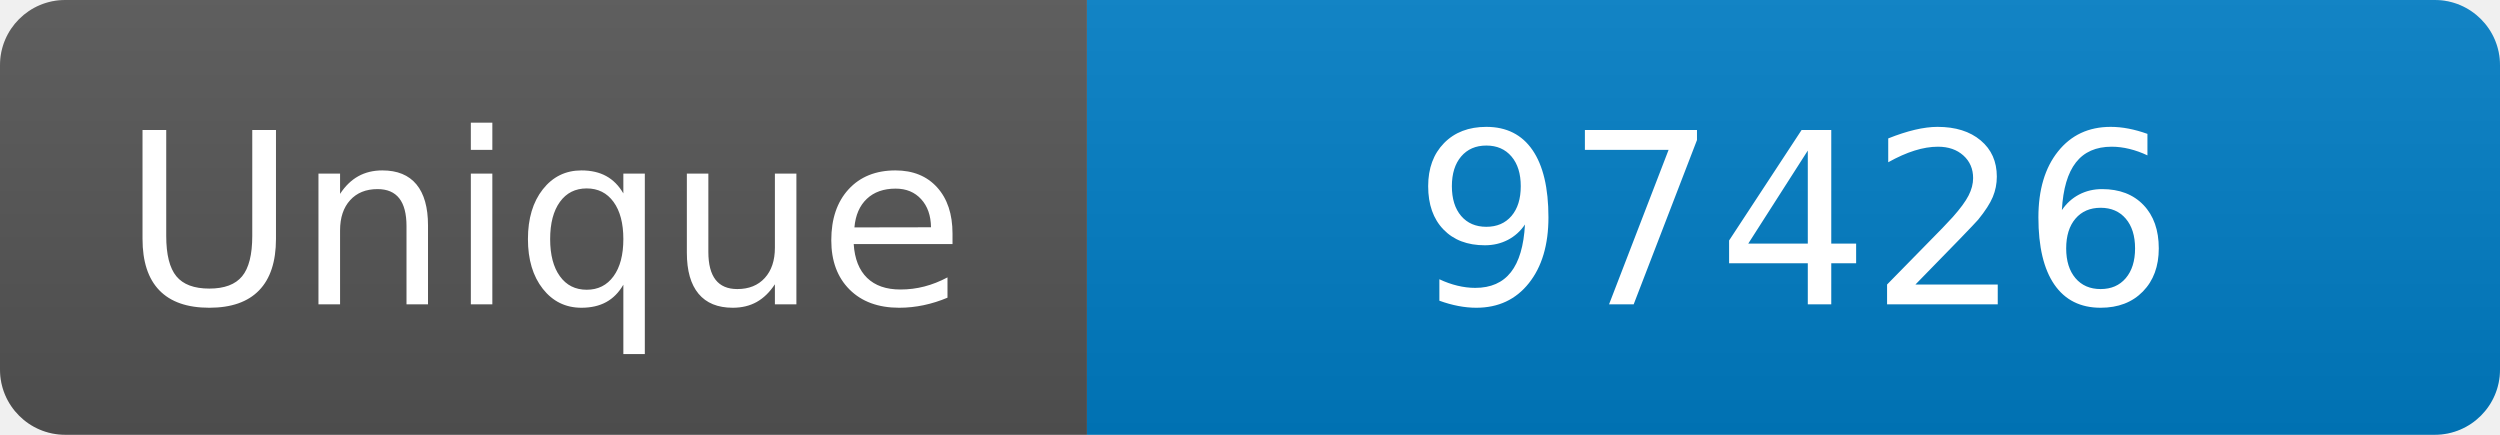
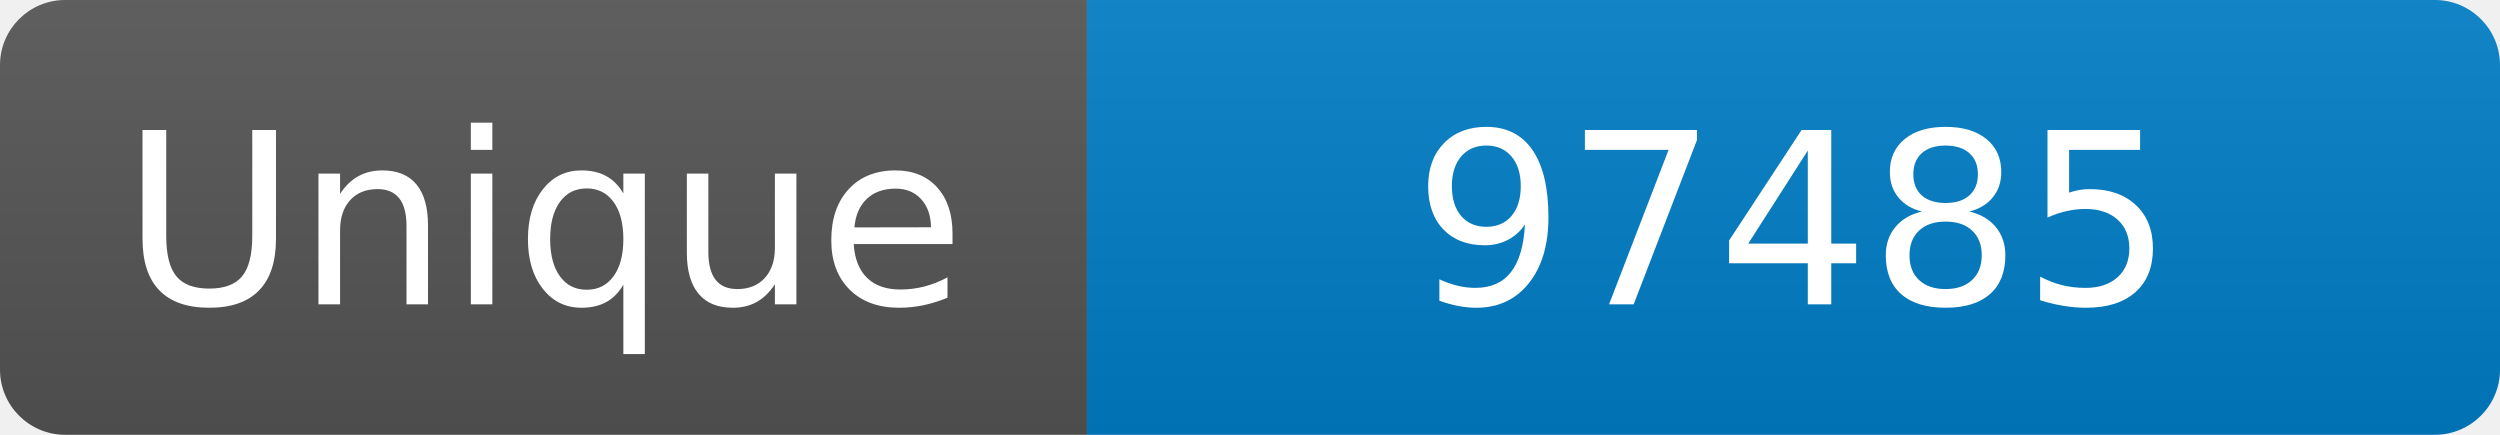
<svg xmlns="http://www.w3.org/2000/svg" width="115" height="20" role="img" aria-label="Maintained?: yes">
  <linearGradient id="s" x2="0" y2="100%">
    <stop offset="0" stop-color="#bbb" stop-opacity=".1" />
    <stop offset="1" stop-opacity=".1" />
  </linearGradient>
  <clipPath id="r">
    <rect width="115" height="20" rx="3" fill="#fff" />
  </clipPath>
  <g clip-path="url(#r)">
    <rect width="50" height="20" fill="#555" />
    <rect x="50" width="160" height="20" fill="#007ec6" />
    <rect width="115" height="20" fill="url(#s)" />
  </g>
  <g fill="#fff" text-anchor="middle" font-family="Verdana,Geneva,DejaVu Sans,sans-serif" font-size="110">
    <text x="250" y="140" transform="scale(.1)" fill="#fff">Unique</text>
-     <text x="825" y="140" transform="scale(.1)" fill="#fff">97426</text>
+     <text x="825" y="140" transform="scale(.1)" fill="#fff">97485</text>
  </g>
</svg>
